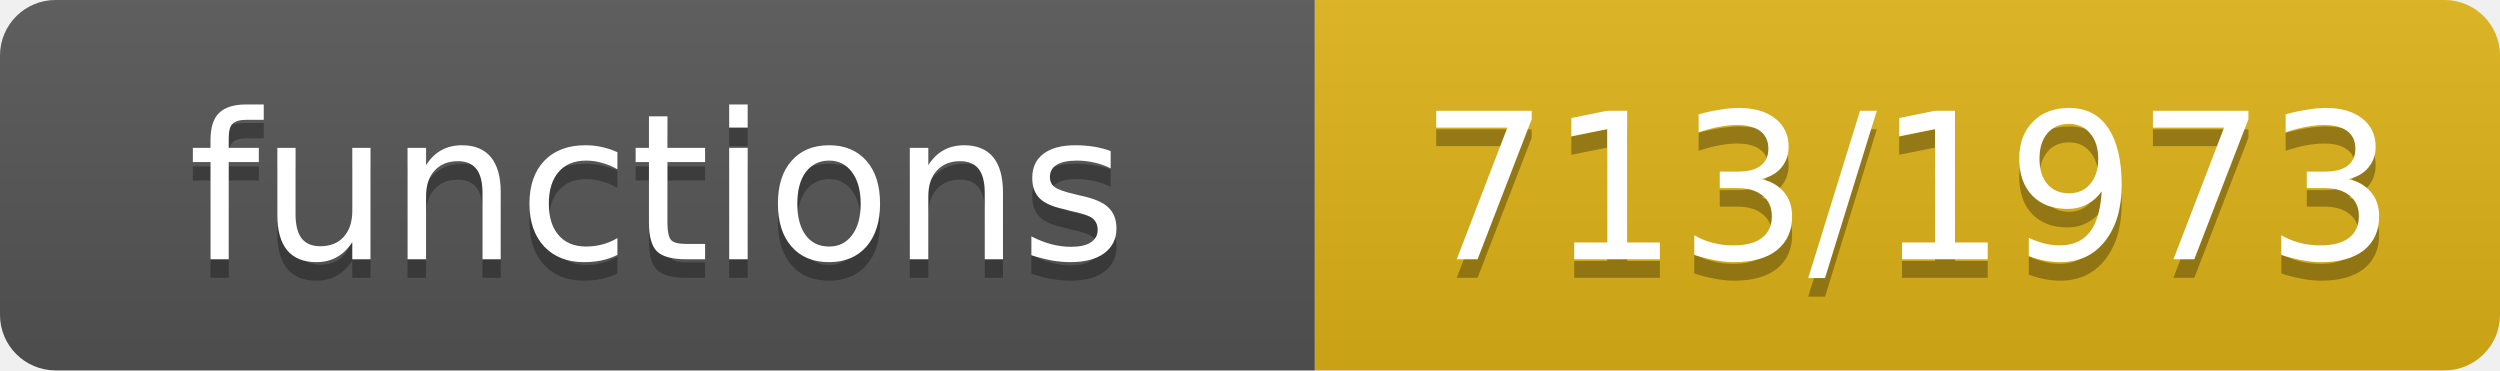
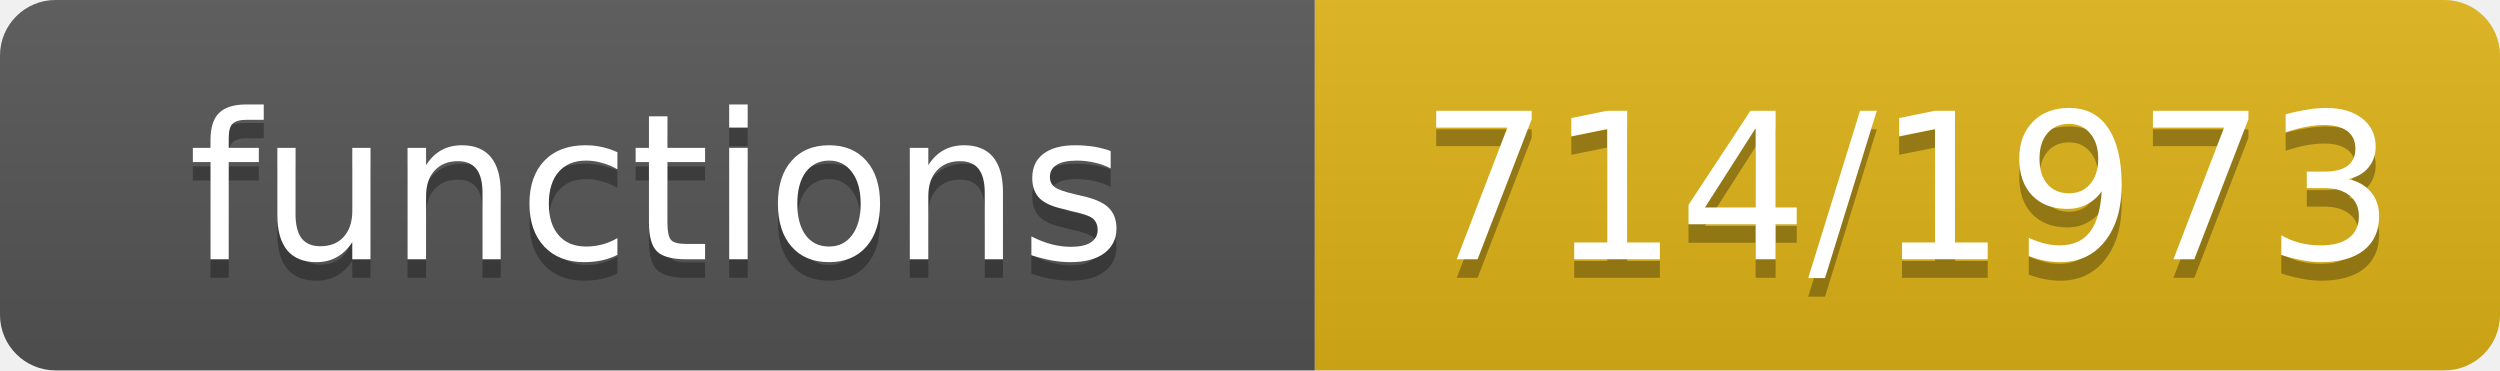
- <svg xmlns="http://www.w3.org/2000/svg" width="135" height="20" role="img" aria-label="functions: 713/1973">
+ <svg xmlns="http://www.w3.org/2000/svg" width="135" height="20" role="img" aria-label="functions: 714/1973">
  <linearGradient id="s" x2="0" y2="100%">
    <stop offset="0" stop-color="#bbb" stop-opacity=".1" />
    <stop offset="1" stop-opacity=".1" />
  </linearGradient>
  <clipPath id="r">
    <rect width="135" height="20" rx="3" fill="#fff" />
  </clipPath>
  <g clip-path="url(#r)">
    <rect width="71" height="20" fill="#555" />
    <rect x="71" width="64" height="20" fill="#dfb317" />
    <rect width="135" height="20" fill="url(#s)" />
  </g>
  <g fill="#fff" text-anchor="middle" font-family="Verdana,Geneva,DejaVu Sans,sans-serif" font-size="11">
    <text x="35.5" y="15" fill="#010101" fill-opacity=".3">functions</text>
    <text x="35.5" y="14">functions</text>
-     <text x="103.0" y="15" fill="#010101" fill-opacity=".3">713/1973</text>
-     <text x="103.0" y="14">713/1973</text>
+     <text x="103.0" y="15" fill="#010101" fill-opacity=".3">714/1973</text>
+     <text x="103.0" y="14">714/1973</text>
  </g>
</svg>
